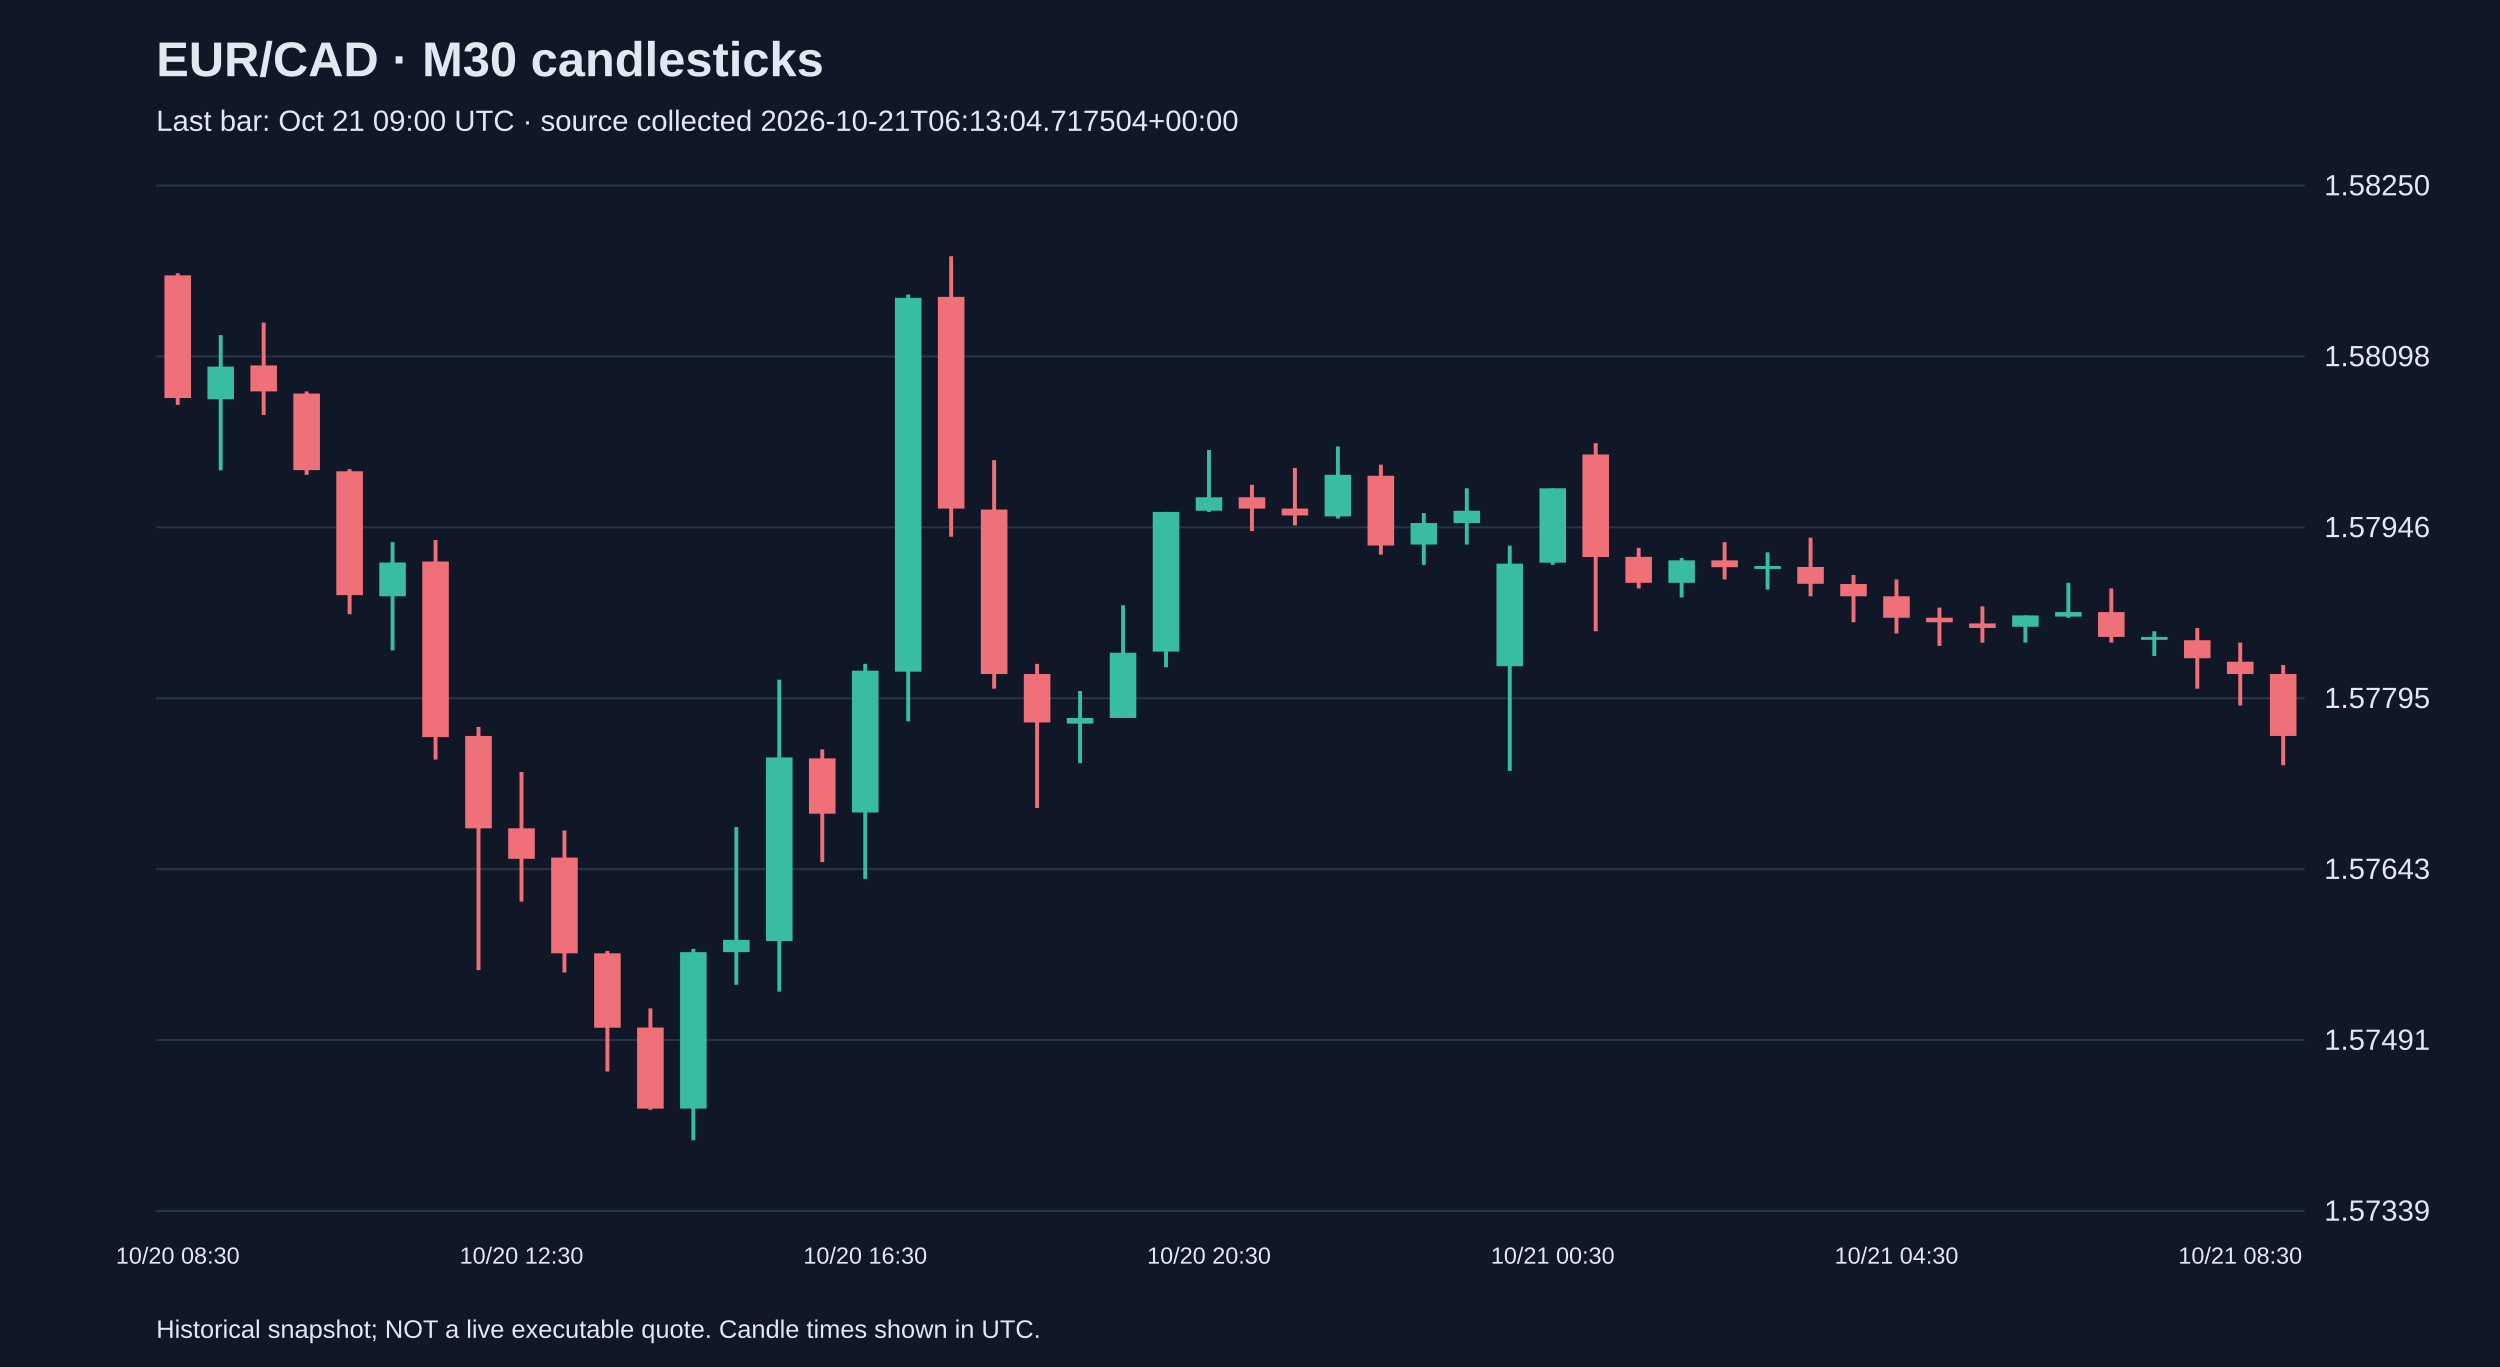
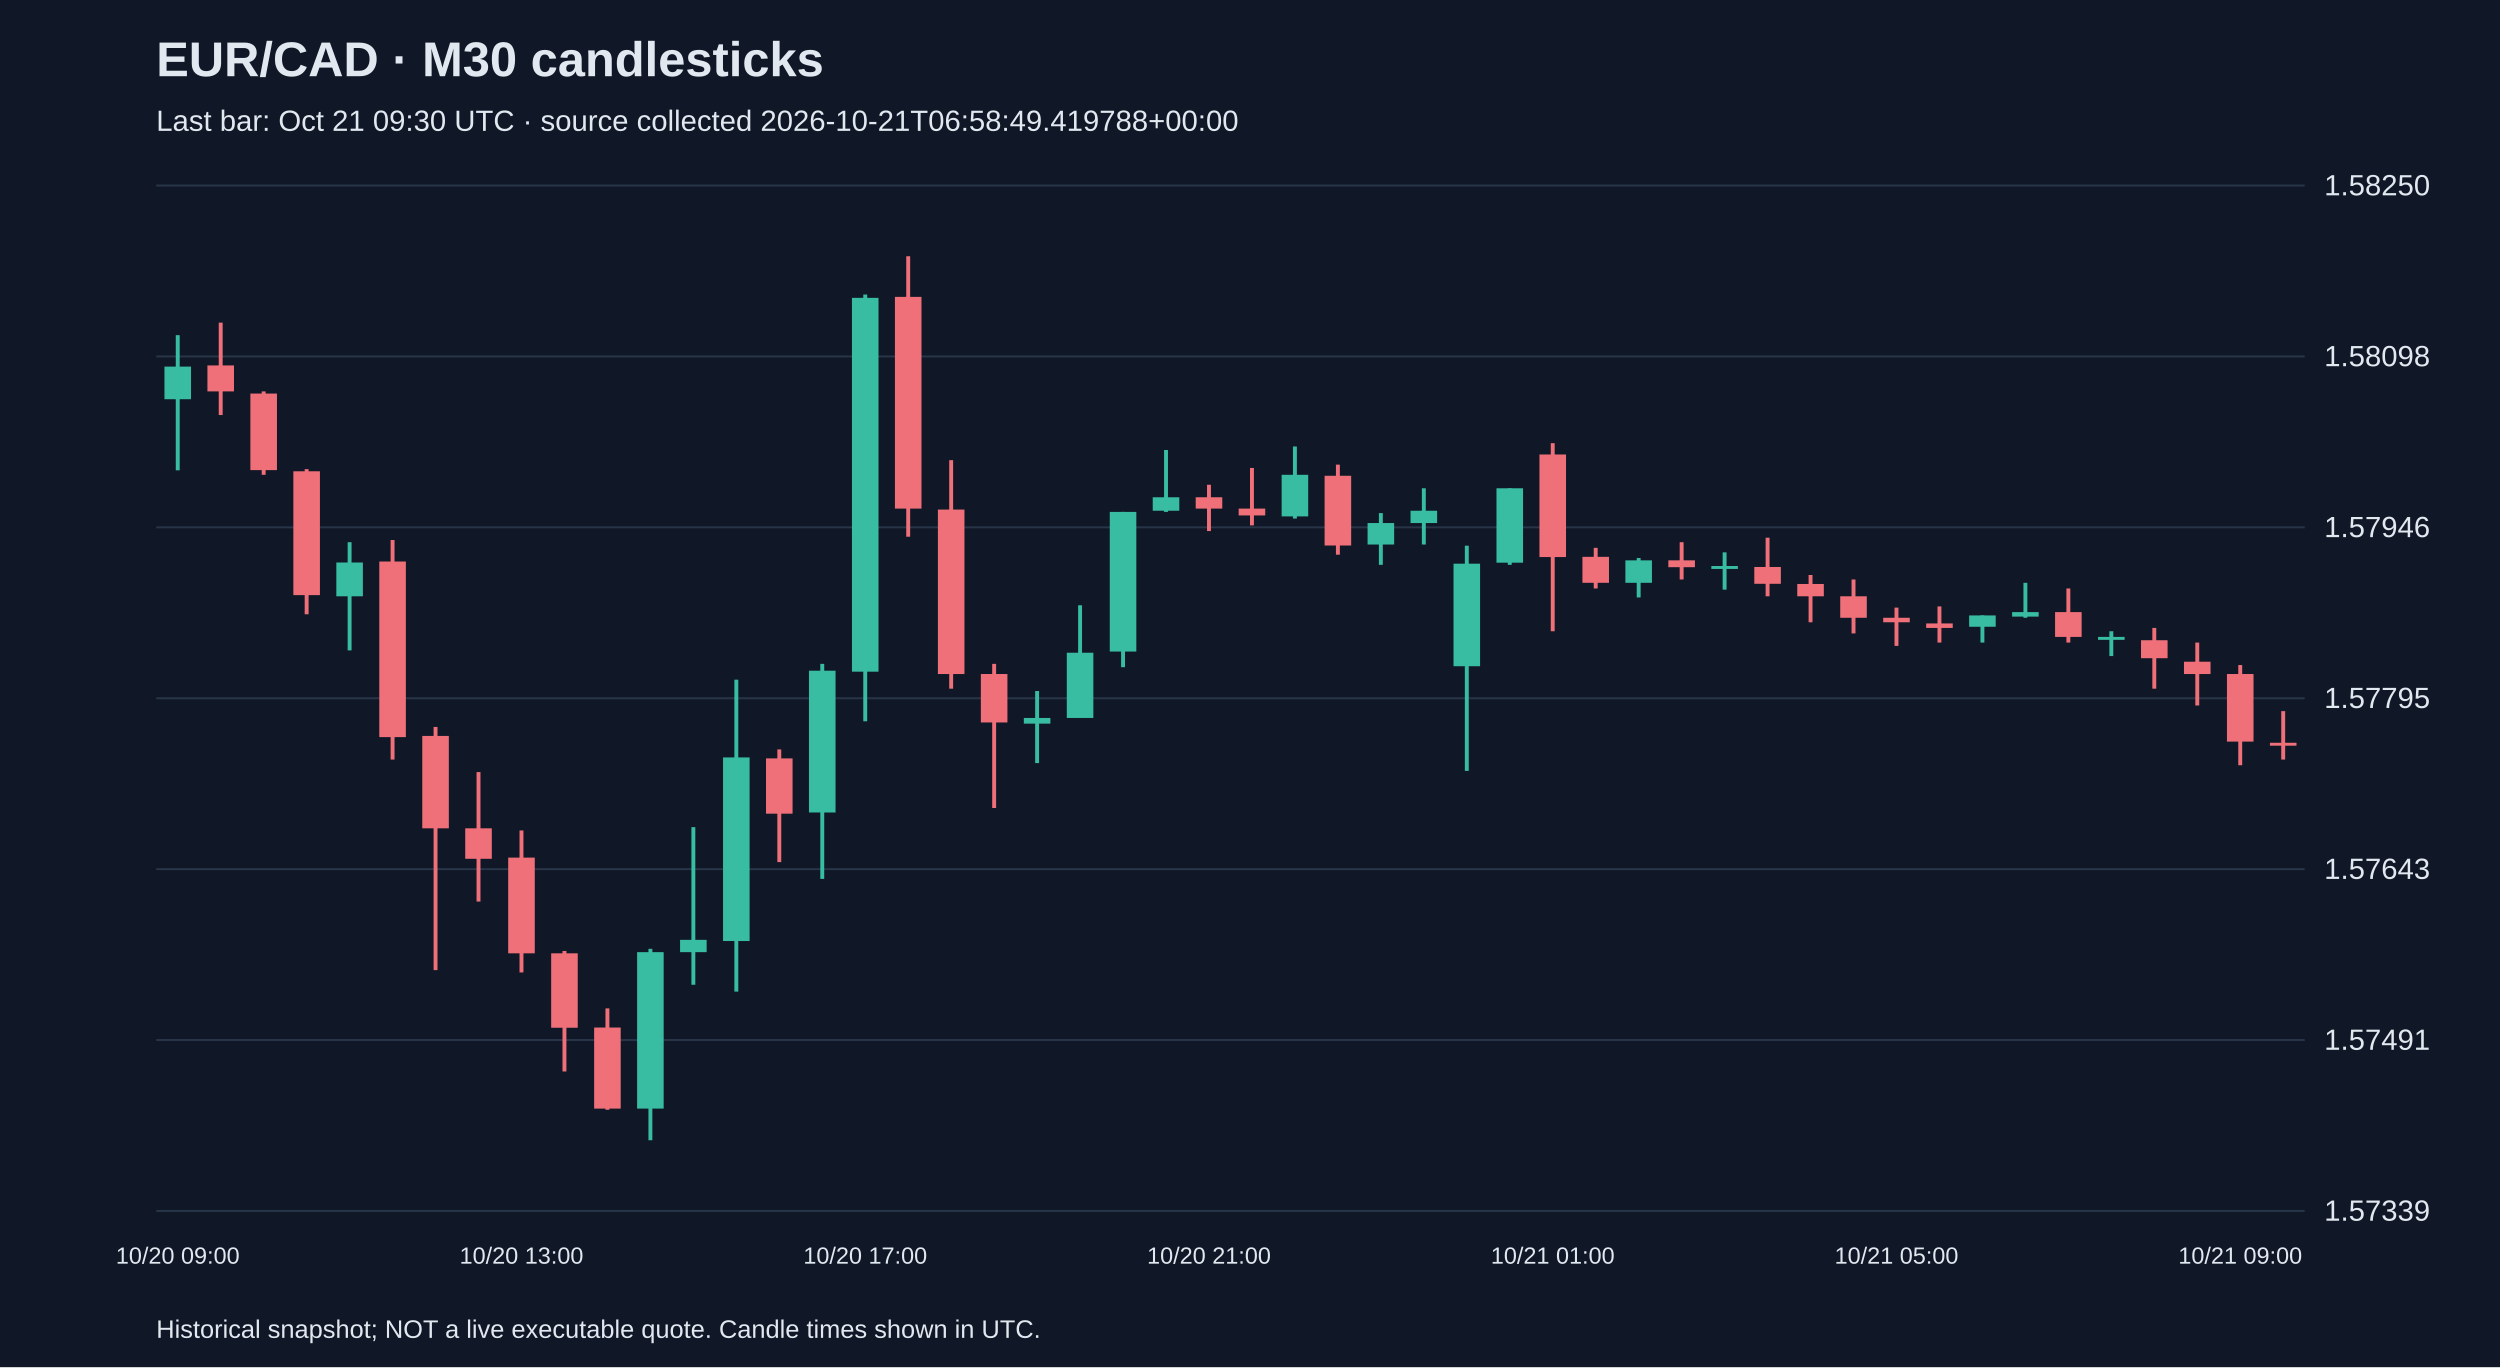
<svg xmlns="http://www.w3.org/2000/svg" viewBox="0 0 1280 700">
  <rect width="100%" height="100%" fill="#101827" />
  <style>text{font-family:Arial,sans-serif;fill:#e2e8f0}</style>
  <text x="80" y="39" font-size="25" font-weight="bold">EUR/CAD · M30 candlesticks</text>
-   <text x="80" y="67" font-size="15" fill="#a6b1c5">Last bar: Oct 21 09:00 UTC · source collected 2026-10-21T06:13:04.717504+00:00</text>
+   <text x="80" y="67" font-size="15" fill="#a6b1c5">Last bar: Oct 21 09:30 UTC · source collected 2026-10-21T06:58:49.419788+00:00</text>
  <line x1="80" y1="620.0" x2="1180" y2="620.0" stroke="#283548" />
  <text x="1190" y="625.0" font-size="15">1.57339</text>
  <line x1="80" y1="532.5" x2="1180" y2="532.5" stroke="#283548" />
  <text x="1190" y="537.5" font-size="15">1.57491</text>
  <line x1="80" y1="445.0" x2="1180" y2="445.0" stroke="#283548" />
  <text x="1190" y="450.0" font-size="15">1.57643</text>
  <line x1="80" y1="357.5" x2="1180" y2="357.5" stroke="#283548" />
  <text x="1190" y="362.5" font-size="15">1.57795</text>
  <line x1="80" y1="270.0" x2="1180" y2="270.0" stroke="#283548" />
  <text x="1190" y="275.0" font-size="15">1.57946</text>
  <line x1="80" y1="182.5" x2="1180" y2="182.5" stroke="#283548" />
  <text x="1190" y="187.5" font-size="15">1.58098</text>
  <line x1="80" y1="95.0" x2="1180" y2="95.0" stroke="#283548" />
  <text x="1190" y="100.0" font-size="15">1.58250</text>
-   <line x1="91.0" y1="139.9" x2="91.0" y2="207.3" stroke="#f07079" stroke-width="2" />
-   <rect x="84.2" y="141.0" width="13.6" height="62.8" fill="#f07079" />
-   <text x="91.0" y="647" text-anchor="middle" font-size="12">10/20 08:30</text>
-   <line x1="113.0" y1="171.6" x2="113.0" y2="240.8" stroke="#38bca2" stroke-width="2" />
-   <rect x="106.2" y="187.7" width="13.6" height="16.7" fill="#38bca2" />
-   <line x1="135.0" y1="165.2" x2="135.0" y2="212.5" stroke="#f07079" stroke-width="2" />
-   <rect x="128.2" y="187.1" width="13.6" height="13.3" fill="#f07079" />
-   <line x1="157.0" y1="200.4" x2="157.0" y2="243.1" stroke="#f07079" stroke-width="2" />
-   <rect x="150.2" y="201.5" width="13.6" height="39.2" fill="#f07079" />
-   <line x1="179.0" y1="240.2" x2="179.0" y2="314.5" stroke="#f07079" stroke-width="2" />
-   <rect x="172.2" y="241.3" width="13.6" height="63.4" fill="#f07079" />
-   <line x1="201.0" y1="277.6" x2="201.0" y2="333.0" stroke="#38bca2" stroke-width="2" />
-   <rect x="194.2" y="288.0" width="13.6" height="17.3" fill="#38bca2" />
-   <line x1="223.0" y1="276.5" x2="223.0" y2="388.9" stroke="#f07079" stroke-width="2" />
-   <rect x="216.2" y="287.5" width="13.6" height="89.9" fill="#f07079" />
-   <line x1="245.0" y1="372.2" x2="245.0" y2="496.7" stroke="#f07079" stroke-width="2" />
-   <rect x="238.2" y="376.8" width="13.6" height="47.3" fill="#f07079" />
-   <line x1="267.0" y1="395.3" x2="267.0" y2="461.6" stroke="#f07079" stroke-width="2" />
-   <rect x="260.2" y="424.1" width="13.6" height="15.6" fill="#f07079" />
-   <text x="267.0" y="647" text-anchor="middle" font-size="12">10/20 12:30</text>
-   <line x1="289.0" y1="425.2" x2="289.0" y2="497.9" stroke="#f07079" stroke-width="2" />
-   <rect x="282.2" y="439.1" width="13.6" height="49.0" fill="#f07079" />
-   <line x1="311.0" y1="486.9" x2="311.0" y2="548.6" stroke="#f07079" stroke-width="2" />
-   <rect x="304.2" y="488.1" width="13.6" height="38.1" fill="#f07079" />
-   <line x1="333.0" y1="516.3" x2="333.0" y2="568.2" stroke="#f07079" stroke-width="2" />
-   <rect x="326.2" y="526.1" width="13.6" height="41.5" fill="#f07079" />
-   <line x1="355.0" y1="485.8" x2="355.0" y2="583.8" stroke="#38bca2" stroke-width="2" />
-   <rect x="348.2" y="487.5" width="13.6" height="80.1" fill="#38bca2" />
-   <line x1="377.0" y1="423.5" x2="377.0" y2="504.2" stroke="#38bca2" stroke-width="2" />
-   <rect x="370.2" y="481.2" width="13.6" height="6.3" fill="#38bca2" />
-   <line x1="399.0" y1="348.0" x2="399.0" y2="507.7" stroke="#38bca2" stroke-width="2" />
-   <rect x="392.2" y="387.8" width="13.6" height="94.0" fill="#38bca2" />
-   <line x1="421.0" y1="383.7" x2="421.0" y2="441.4" stroke="#f07079" stroke-width="2" />
-   <rect x="414.2" y="388.3" width="13.6" height="28.3" fill="#f07079" />
-   <line x1="443.0" y1="339.9" x2="443.0" y2="450.0" stroke="#38bca2" stroke-width="2" />
-   <rect x="436.2" y="343.4" width="13.6" height="72.6" fill="#38bca2" />
-   <text x="443.0" y="647" text-anchor="middle" font-size="12">10/20 16:30</text>
-   <line x1="465.0" y1="150.8" x2="465.0" y2="369.3" stroke="#38bca2" stroke-width="2" />
-   <rect x="458.2" y="152.5" width="13.6" height="191.4" fill="#38bca2" />
-   <line x1="487.0" y1="131.2" x2="487.0" y2="274.8" stroke="#f07079" stroke-width="2" />
-   <rect x="480.2" y="152.0" width="13.6" height="108.4" fill="#f07079" />
-   <line x1="509.0" y1="235.6" x2="509.0" y2="352.6" stroke="#f07079" stroke-width="2" />
-   <rect x="502.2" y="260.9" width="13.6" height="84.2" fill="#f07079" />
-   <line x1="531.0" y1="339.9" x2="531.0" y2="413.7" stroke="#f07079" stroke-width="2" />
-   <rect x="524.2" y="345.1" width="13.6" height="24.8" fill="#f07079" />
-   <line x1="553.0" y1="353.8" x2="553.0" y2="390.7" stroke="#38bca2" stroke-width="2" />
-   <rect x="546.2" y="367.6" width="13.6" height="2.9" fill="#38bca2" />
-   <line x1="575.0" y1="309.9" x2="575.0" y2="367.6" stroke="#38bca2" stroke-width="2" />
-   <rect x="568.2" y="334.2" width="13.6" height="33.4" fill="#38bca2" />
-   <line x1="597.0" y1="262.1" x2="597.0" y2="341.6" stroke="#38bca2" stroke-width="2" />
-   <rect x="590.2" y="262.1" width="13.6" height="71.5" fill="#38bca2" />
-   <line x1="619.0" y1="230.4" x2="619.0" y2="262.1" stroke="#38bca2" stroke-width="2" />
-   <rect x="612.2" y="254.6" width="13.6" height="6.9" fill="#38bca2" />
-   <text x="619.0" y="647" text-anchor="middle" font-size="12">10/20 20:30</text>
-   <line x1="641.0" y1="248.2" x2="641.0" y2="271.9" stroke="#f07079" stroke-width="2" />
-   <rect x="634.2" y="254.6" width="13.6" height="5.8" fill="#f07079" />
-   <line x1="663.0" y1="239.6" x2="663.0" y2="269.0" stroke="#f07079" stroke-width="2" />
-   <rect x="656.2" y="260.4" width="13.6" height="3.5" fill="#f07079" />
-   <line x1="685.0" y1="228.6" x2="685.0" y2="265.5" stroke="#38bca2" stroke-width="2" />
-   <rect x="678.2" y="243.1" width="13.6" height="21.3" fill="#38bca2" />
-   <line x1="707.0" y1="237.9" x2="707.0" y2="284.0" stroke="#f07079" stroke-width="2" />
-   <rect x="700.2" y="243.6" width="13.6" height="35.7" fill="#f07079" />
-   <line x1="729.0" y1="262.7" x2="729.0" y2="289.2" stroke="#38bca2" stroke-width="2" />
-   <rect x="722.2" y="267.8" width="13.6" height="11.0" fill="#38bca2" />
-   <line x1="751.0" y1="250.0" x2="751.0" y2="278.8" stroke="#38bca2" stroke-width="2" />
-   <rect x="744.2" y="261.5" width="13.6" height="6.3" fill="#38bca2" />
-   <line x1="773.0" y1="279.4" x2="773.0" y2="394.7" stroke="#38bca2" stroke-width="2" />
-   <rect x="766.2" y="288.6" width="13.6" height="52.5" fill="#38bca2" />
-   <line x1="795.0" y1="250.0" x2="795.0" y2="289.2" stroke="#38bca2" stroke-width="2" />
-   <rect x="788.2" y="250.0" width="13.6" height="38.1" fill="#38bca2" />
-   <text x="795.0" y="647" text-anchor="middle" font-size="12">10/21 00:30</text>
-   <line x1="817.0" y1="226.9" x2="817.0" y2="323.2" stroke="#f07079" stroke-width="2" />
-   <rect x="810.2" y="232.7" width="13.6" height="52.5" fill="#f07079" />
-   <line x1="839.0" y1="280.5" x2="839.0" y2="301.3" stroke="#f07079" stroke-width="2" />
-   <rect x="832.2" y="285.1" width="13.6" height="13.3" fill="#f07079" />
-   <line x1="861.0" y1="285.7" x2="861.0" y2="305.9" stroke="#38bca2" stroke-width="2" />
-   <rect x="854.2" y="286.9" width="13.6" height="11.5" fill="#38bca2" />
-   <line x1="883.0" y1="277.6" x2="883.0" y2="296.7" stroke="#f07079" stroke-width="2" />
-   <rect x="876.2" y="286.9" width="13.6" height="3.5" fill="#f07079" />
-   <line x1="905.0" y1="282.8" x2="905.0" y2="301.9" stroke="#38bca2" stroke-width="2" />
-   <rect x="898.2" y="289.8" width="13.6" height="1.5" fill="#38bca2" />
-   <line x1="927.0" y1="275.3" x2="927.0" y2="305.3" stroke="#f07079" stroke-width="2" />
-   <rect x="920.2" y="290.3" width="13.6" height="8.6" fill="#f07079" />
-   <line x1="949.0" y1="294.4" x2="949.0" y2="318.6" stroke="#f07079" stroke-width="2" />
-   <rect x="942.2" y="299.0" width="13.6" height="6.3" fill="#f07079" />
-   <line x1="971.0" y1="296.7" x2="971.0" y2="324.3" stroke="#f07079" stroke-width="2" />
-   <rect x="964.2" y="305.3" width="13.6" height="11.0" fill="#f07079" />
-   <text x="971.0" y="647" text-anchor="middle" font-size="12">10/21 04:30</text>
-   <line x1="993.0" y1="311.1" x2="993.0" y2="330.7" stroke="#f07079" stroke-width="2" />
-   <rect x="986.2" y="316.3" width="13.6" height="2.3" fill="#f07079" />
-   <line x1="1015.0" y1="310.5" x2="1015.0" y2="329.0" stroke="#f07079" stroke-width="2" />
-   <rect x="1008.2" y="319.2" width="13.6" height="2.3" fill="#f07079" />
-   <line x1="1037.0" y1="315.1" x2="1037.0" y2="329.0" stroke="#38bca2" stroke-width="2" />
-   <rect x="1030.2" y="315.1" width="13.6" height="5.8" fill="#38bca2" />
-   <line x1="1059.0" y1="298.4" x2="1059.0" y2="316.3" stroke="#38bca2" stroke-width="2" />
-   <rect x="1052.2" y="313.4" width="13.6" height="2.3" fill="#38bca2" />
-   <line x1="1081.0" y1="301.3" x2="1081.0" y2="329.0" stroke="#f07079" stroke-width="2" />
-   <rect x="1074.2" y="313.4" width="13.6" height="12.7" fill="#f07079" />
-   <line x1="1103.0" y1="323.2" x2="1103.0" y2="335.9" stroke="#38bca2" stroke-width="2" />
-   <rect x="1096.2" y="326.1" width="13.6" height="1.5" fill="#38bca2" />
-   <line x1="1125.0" y1="321.5" x2="1125.0" y2="352.6" stroke="#f07079" stroke-width="2" />
-   <rect x="1118.2" y="327.8" width="13.6" height="9.2" fill="#f07079" />
-   <line x1="1147.0" y1="329.0" x2="1147.0" y2="361.2" stroke="#f07079" stroke-width="2" />
-   <rect x="1140.2" y="338.8" width="13.6" height="6.3" fill="#f07079" />
-   <text x="1147.0" y="647" text-anchor="middle" font-size="12">10/21 08:30</text>
-   <line x1="1169.0" y1="340.5" x2="1169.0" y2="391.8" stroke="#f07079" stroke-width="2" />
-   <rect x="1162.2" y="345.1" width="13.6" height="31.7" fill="#f07079" />
+   <line x1="91.0" y1="171.6" x2="91.0" y2="240.8" stroke="#38bca2" stroke-width="2" />
+   <rect x="84.2" y="187.7" width="13.6" height="16.7" fill="#38bca2" />
+   <text x="91.0" y="647" text-anchor="middle" font-size="12">10/20 09:00</text>
+   <line x1="113.0" y1="165.2" x2="113.0" y2="212.5" stroke="#f07079" stroke-width="2" />
+   <rect x="106.2" y="187.1" width="13.6" height="13.3" fill="#f07079" />
+   <line x1="135.0" y1="200.4" x2="135.0" y2="243.1" stroke="#f07079" stroke-width="2" />
+   <rect x="128.2" y="201.5" width="13.6" height="39.2" fill="#f07079" />
+   <line x1="157.0" y1="240.2" x2="157.0" y2="314.5" stroke="#f07079" stroke-width="2" />
+   <rect x="150.2" y="241.3" width="13.6" height="63.4" fill="#f07079" />
+   <line x1="179.0" y1="277.6" x2="179.0" y2="333.0" stroke="#38bca2" stroke-width="2" />
+   <rect x="172.2" y="288.0" width="13.6" height="17.3" fill="#38bca2" />
+   <line x1="201.0" y1="276.5" x2="201.0" y2="388.9" stroke="#f07079" stroke-width="2" />
+   <rect x="194.2" y="287.5" width="13.6" height="89.9" fill="#f07079" />
+   <line x1="223.0" y1="372.2" x2="223.0" y2="496.7" stroke="#f07079" stroke-width="2" />
+   <rect x="216.2" y="376.8" width="13.6" height="47.3" fill="#f07079" />
+   <line x1="245.0" y1="395.3" x2="245.0" y2="461.6" stroke="#f07079" stroke-width="2" />
+   <rect x="238.2" y="424.1" width="13.6" height="15.6" fill="#f07079" />
+   <line x1="267.0" y1="425.2" x2="267.0" y2="497.9" stroke="#f07079" stroke-width="2" />
+   <rect x="260.2" y="439.1" width="13.6" height="49.0" fill="#f07079" />
+   <text x="267.0" y="647" text-anchor="middle" font-size="12">10/20 13:00</text>
+   <line x1="289.0" y1="486.9" x2="289.0" y2="548.6" stroke="#f07079" stroke-width="2" />
+   <rect x="282.2" y="488.1" width="13.6" height="38.1" fill="#f07079" />
+   <line x1="311.0" y1="516.3" x2="311.0" y2="568.2" stroke="#f07079" stroke-width="2" />
+   <rect x="304.2" y="526.1" width="13.6" height="41.5" fill="#f07079" />
+   <line x1="333.0" y1="485.8" x2="333.0" y2="583.8" stroke="#38bca2" stroke-width="2" />
+   <rect x="326.2" y="487.5" width="13.6" height="80.1" fill="#38bca2" />
+   <line x1="355.0" y1="423.5" x2="355.0" y2="504.2" stroke="#38bca2" stroke-width="2" />
+   <rect x="348.2" y="481.2" width="13.6" height="6.3" fill="#38bca2" />
+   <line x1="377.0" y1="348.0" x2="377.0" y2="507.7" stroke="#38bca2" stroke-width="2" />
+   <rect x="370.2" y="387.8" width="13.6" height="94.0" fill="#38bca2" />
+   <line x1="399.0" y1="383.7" x2="399.0" y2="441.4" stroke="#f07079" stroke-width="2" />
+   <rect x="392.2" y="388.3" width="13.6" height="28.3" fill="#f07079" />
+   <line x1="421.0" y1="339.9" x2="421.0" y2="450.0" stroke="#38bca2" stroke-width="2" />
+   <rect x="414.2" y="343.4" width="13.6" height="72.6" fill="#38bca2" />
+   <line x1="443.0" y1="150.8" x2="443.0" y2="369.3" stroke="#38bca2" stroke-width="2" />
+   <rect x="436.2" y="152.5" width="13.6" height="191.4" fill="#38bca2" />
+   <text x="443.0" y="647" text-anchor="middle" font-size="12">10/20 17:00</text>
+   <line x1="465.0" y1="131.2" x2="465.0" y2="274.8" stroke="#f07079" stroke-width="2" />
+   <rect x="458.2" y="152.0" width="13.6" height="108.4" fill="#f07079" />
+   <line x1="487.0" y1="235.6" x2="487.0" y2="352.6" stroke="#f07079" stroke-width="2" />
+   <rect x="480.2" y="260.9" width="13.6" height="84.2" fill="#f07079" />
+   <line x1="509.0" y1="339.9" x2="509.0" y2="413.7" stroke="#f07079" stroke-width="2" />
+   <rect x="502.2" y="345.1" width="13.6" height="24.8" fill="#f07079" />
+   <line x1="531.0" y1="353.8" x2="531.0" y2="390.7" stroke="#38bca2" stroke-width="2" />
+   <rect x="524.2" y="367.6" width="13.6" height="2.9" fill="#38bca2" />
+   <line x1="553.0" y1="309.9" x2="553.0" y2="367.6" stroke="#38bca2" stroke-width="2" />
+   <rect x="546.2" y="334.2" width="13.6" height="33.4" fill="#38bca2" />
+   <line x1="575.0" y1="262.1" x2="575.0" y2="341.6" stroke="#38bca2" stroke-width="2" />
+   <rect x="568.2" y="262.1" width="13.6" height="71.5" fill="#38bca2" />
+   <line x1="597.0" y1="230.4" x2="597.0" y2="262.1" stroke="#38bca2" stroke-width="2" />
+   <rect x="590.2" y="254.6" width="13.6" height="6.9" fill="#38bca2" />
+   <line x1="619.0" y1="248.2" x2="619.0" y2="271.9" stroke="#f07079" stroke-width="2" />
+   <rect x="612.2" y="254.6" width="13.6" height="5.8" fill="#f07079" />
+   <text x="619.0" y="647" text-anchor="middle" font-size="12">10/20 21:00</text>
+   <line x1="641.0" y1="239.6" x2="641.0" y2="269.0" stroke="#f07079" stroke-width="2" />
+   <rect x="634.2" y="260.4" width="13.6" height="3.5" fill="#f07079" />
+   <line x1="663.0" y1="228.6" x2="663.0" y2="265.5" stroke="#38bca2" stroke-width="2" />
+   <rect x="656.2" y="243.1" width="13.6" height="21.3" fill="#38bca2" />
+   <line x1="685.0" y1="237.9" x2="685.0" y2="284.0" stroke="#f07079" stroke-width="2" />
+   <rect x="678.2" y="243.6" width="13.6" height="35.7" fill="#f07079" />
+   <line x1="707.0" y1="262.7" x2="707.0" y2="289.2" stroke="#38bca2" stroke-width="2" />
+   <rect x="700.2" y="267.8" width="13.6" height="11.0" fill="#38bca2" />
+   <line x1="729.0" y1="250.0" x2="729.0" y2="278.8" stroke="#38bca2" stroke-width="2" />
+   <rect x="722.2" y="261.5" width="13.6" height="6.3" fill="#38bca2" />
+   <line x1="751.0" y1="279.4" x2="751.0" y2="394.7" stroke="#38bca2" stroke-width="2" />
+   <rect x="744.2" y="288.6" width="13.6" height="52.5" fill="#38bca2" />
+   <line x1="773.0" y1="250.0" x2="773.0" y2="289.2" stroke="#38bca2" stroke-width="2" />
+   <rect x="766.2" y="250.0" width="13.6" height="38.1" fill="#38bca2" />
+   <line x1="795.0" y1="226.9" x2="795.0" y2="323.2" stroke="#f07079" stroke-width="2" />
+   <rect x="788.2" y="232.7" width="13.6" height="52.5" fill="#f07079" />
+   <text x="795.0" y="647" text-anchor="middle" font-size="12">10/21 01:00</text>
+   <line x1="817.0" y1="280.5" x2="817.0" y2="301.3" stroke="#f07079" stroke-width="2" />
+   <rect x="810.2" y="285.1" width="13.6" height="13.3" fill="#f07079" />
+   <line x1="839.0" y1="285.7" x2="839.0" y2="305.9" stroke="#38bca2" stroke-width="2" />
+   <rect x="832.2" y="286.9" width="13.6" height="11.5" fill="#38bca2" />
+   <line x1="861.0" y1="277.6" x2="861.0" y2="296.7" stroke="#f07079" stroke-width="2" />
+   <rect x="854.2" y="286.9" width="13.6" height="3.5" fill="#f07079" />
+   <line x1="883.0" y1="282.8" x2="883.0" y2="301.9" stroke="#38bca2" stroke-width="2" />
+   <rect x="876.2" y="289.8" width="13.6" height="1.5" fill="#38bca2" />
+   <line x1="905.0" y1="275.3" x2="905.0" y2="305.3" stroke="#f07079" stroke-width="2" />
+   <rect x="898.2" y="290.3" width="13.6" height="8.6" fill="#f07079" />
+   <line x1="927.0" y1="294.4" x2="927.0" y2="318.6" stroke="#f07079" stroke-width="2" />
+   <rect x="920.2" y="299.0" width="13.6" height="6.3" fill="#f07079" />
+   <line x1="949.0" y1="296.7" x2="949.0" y2="324.3" stroke="#f07079" stroke-width="2" />
+   <rect x="942.2" y="305.3" width="13.6" height="11.0" fill="#f07079" />
+   <line x1="971.0" y1="311.1" x2="971.0" y2="330.7" stroke="#f07079" stroke-width="2" />
+   <rect x="964.2" y="316.3" width="13.6" height="2.3" fill="#f07079" />
+   <text x="971.0" y="647" text-anchor="middle" font-size="12">10/21 05:00</text>
+   <line x1="993.0" y1="310.5" x2="993.0" y2="329.0" stroke="#f07079" stroke-width="2" />
+   <rect x="986.2" y="319.2" width="13.6" height="2.3" fill="#f07079" />
+   <line x1="1015.0" y1="315.1" x2="1015.0" y2="329.0" stroke="#38bca2" stroke-width="2" />
+   <rect x="1008.2" y="315.1" width="13.6" height="5.8" fill="#38bca2" />
+   <line x1="1037.0" y1="298.4" x2="1037.0" y2="316.3" stroke="#38bca2" stroke-width="2" />
+   <rect x="1030.2" y="313.4" width="13.6" height="2.3" fill="#38bca2" />
+   <line x1="1059.0" y1="301.3" x2="1059.0" y2="329.0" stroke="#f07079" stroke-width="2" />
+   <rect x="1052.2" y="313.4" width="13.6" height="12.7" fill="#f07079" />
+   <line x1="1081.0" y1="323.2" x2="1081.0" y2="335.9" stroke="#38bca2" stroke-width="2" />
+   <rect x="1074.2" y="326.1" width="13.6" height="1.5" fill="#38bca2" />
+   <line x1="1103.0" y1="321.5" x2="1103.0" y2="352.6" stroke="#f07079" stroke-width="2" />
+   <rect x="1096.2" y="327.8" width="13.6" height="9.2" fill="#f07079" />
+   <line x1="1125.0" y1="329.0" x2="1125.0" y2="361.2" stroke="#f07079" stroke-width="2" />
+   <rect x="1118.2" y="338.8" width="13.6" height="6.3" fill="#f07079" />
+   <line x1="1147.0" y1="340.5" x2="1147.0" y2="391.8" stroke="#f07079" stroke-width="2" />
+   <rect x="1140.2" y="345.1" width="13.6" height="34.6" fill="#f07079" />
+   <text x="1147.0" y="647" text-anchor="middle" font-size="12">10/21 09:00</text>
+   <line x1="1169.0" y1="364.1" x2="1169.0" y2="388.9" stroke="#f07079" stroke-width="2" />
+   <rect x="1162.2" y="380.3" width="13.6" height="1.5" fill="#f07079" />
  <text x="80" y="685" font-size="13">Historical snapshot; NOT a live executable quote. Candle times shown in UTC.</text>
</svg>
